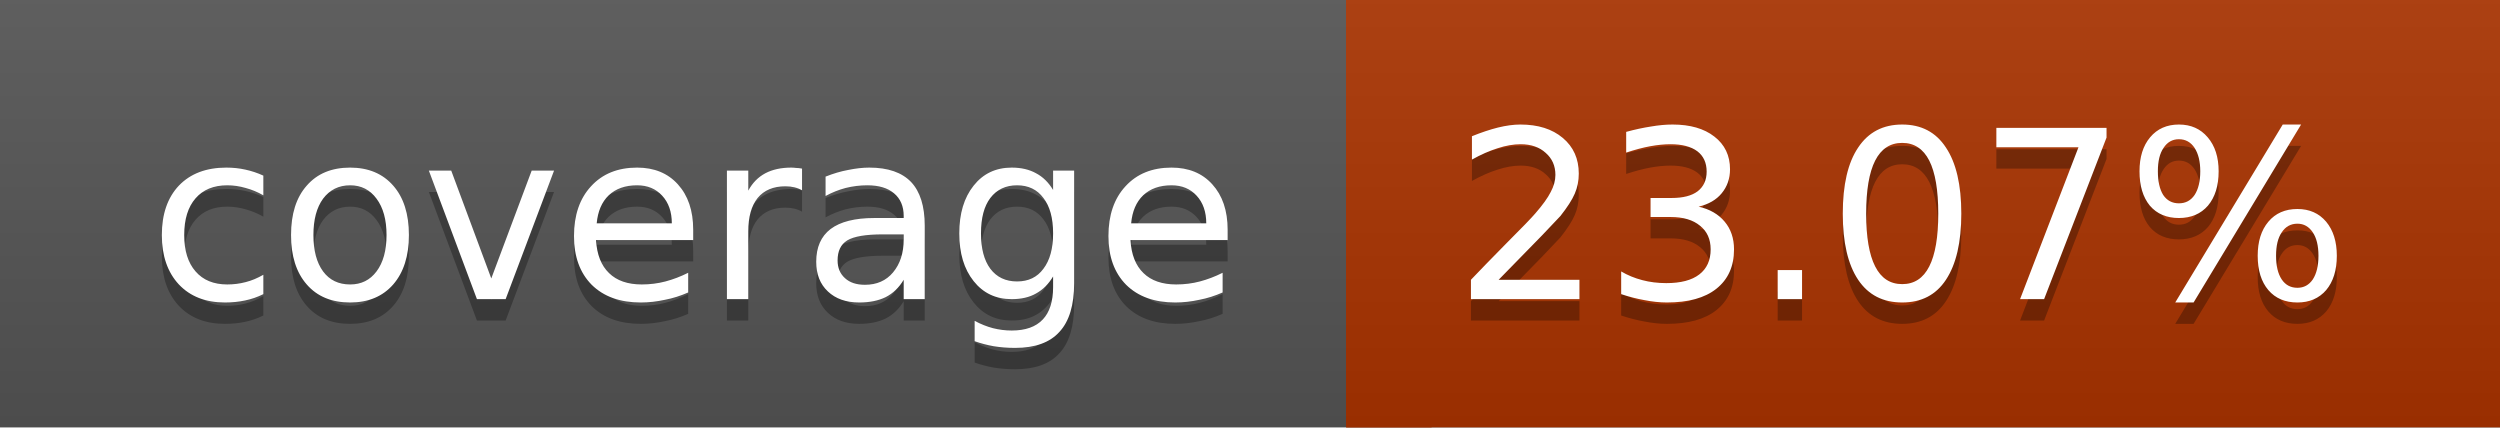
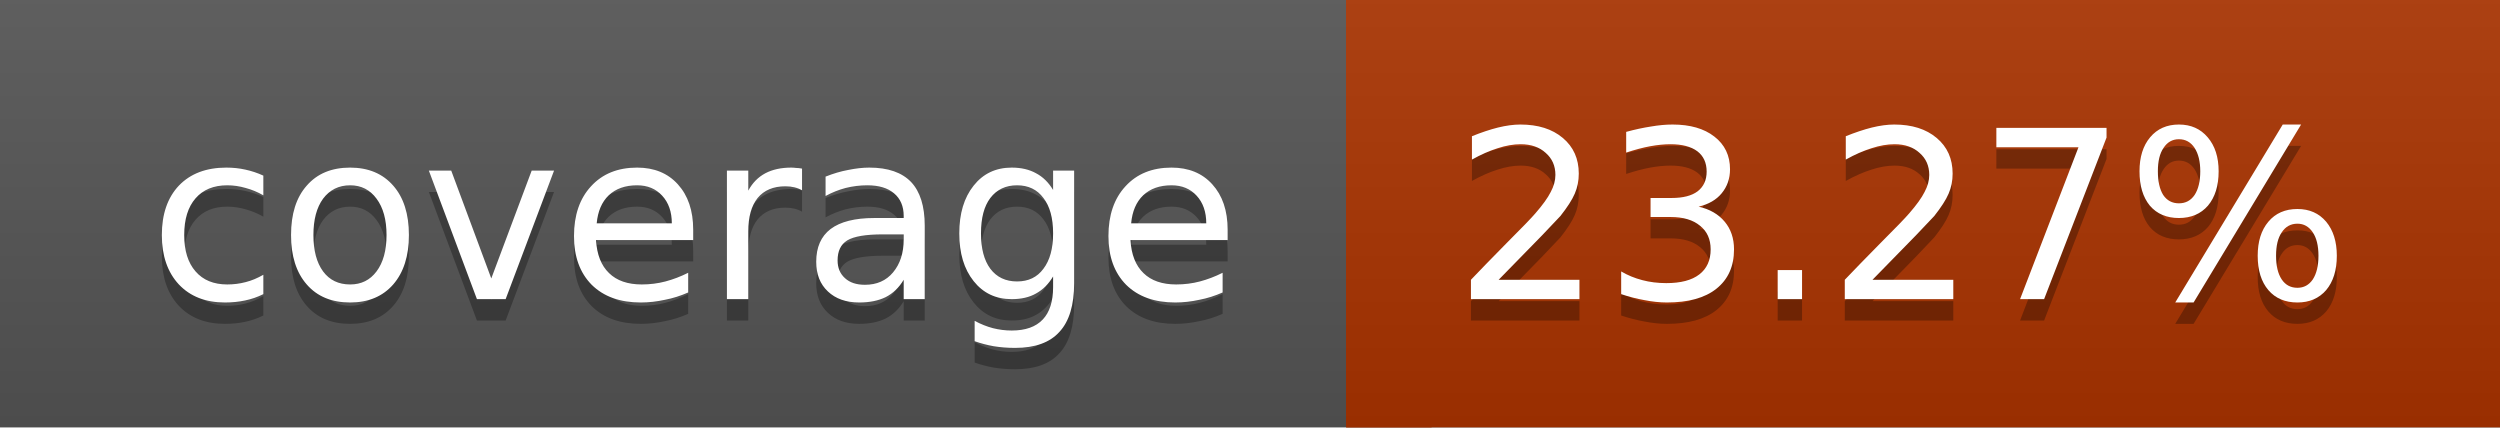
<svg xmlns="http://www.w3.org/2000/svg" width="117" height="20">
  <linearGradient id="a" x2="0" y2="100%">
    <stop offset="0" stop-color="#bbb" stop-opacity=".1" />
    <stop offset="1" stop-opacity=".1" />
  </linearGradient>
  <rect rx="0" width="117" height="20" fill="#555" />
  <rect rx="0" x="63" width="54" height="20" fill="#aa3300" />
  <path fill="#aa3300" d="M63 0h4v20h-4z" />
  <rect rx="0" width="117" height="20" fill="url(#a)" />
  <g fill="#fff" text-anchor="middle" font-family="DejaVu Sans,Verdana,Geneva,sans-serif" font-size="11">
    <text x="32.5" y="15" fill="#010101" fill-opacity=".3">coverage</text>
    <text x="32.5" y="14">coverage</text>
-     <text x="89" y="15" fill="#010101" fill-opacity=".3">23.07%</text>
-     <text x="89" y="14">23.07%</text>
+     <text x="89" y="15" fill="#010101" fill-opacity=".3">23.27%</text>
+     <text x="89" y="14">23.27%</text>
  </g>
</svg>
